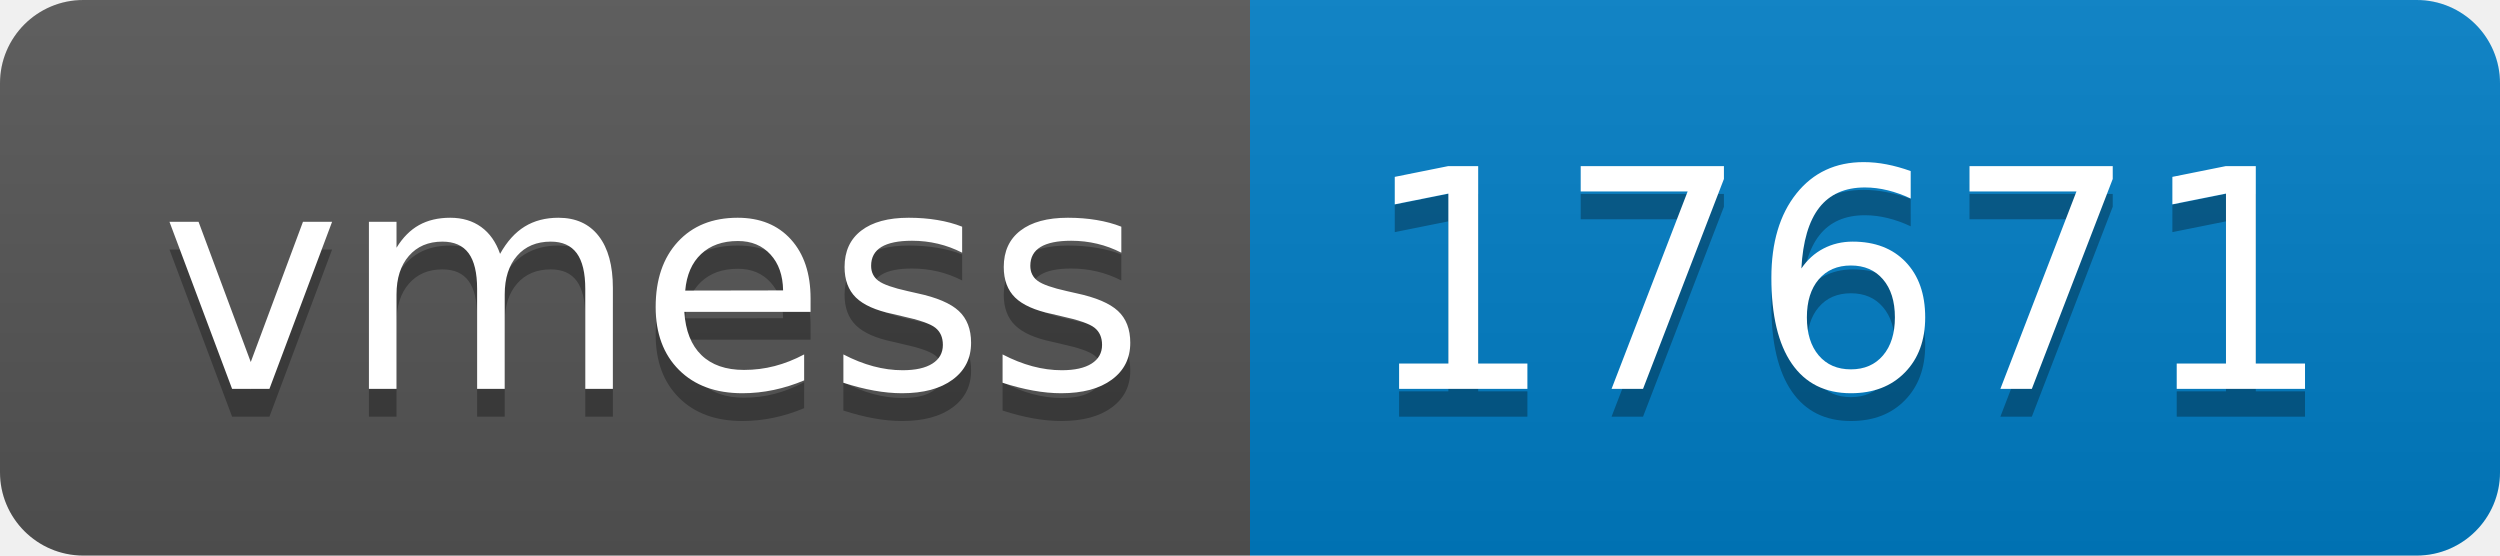
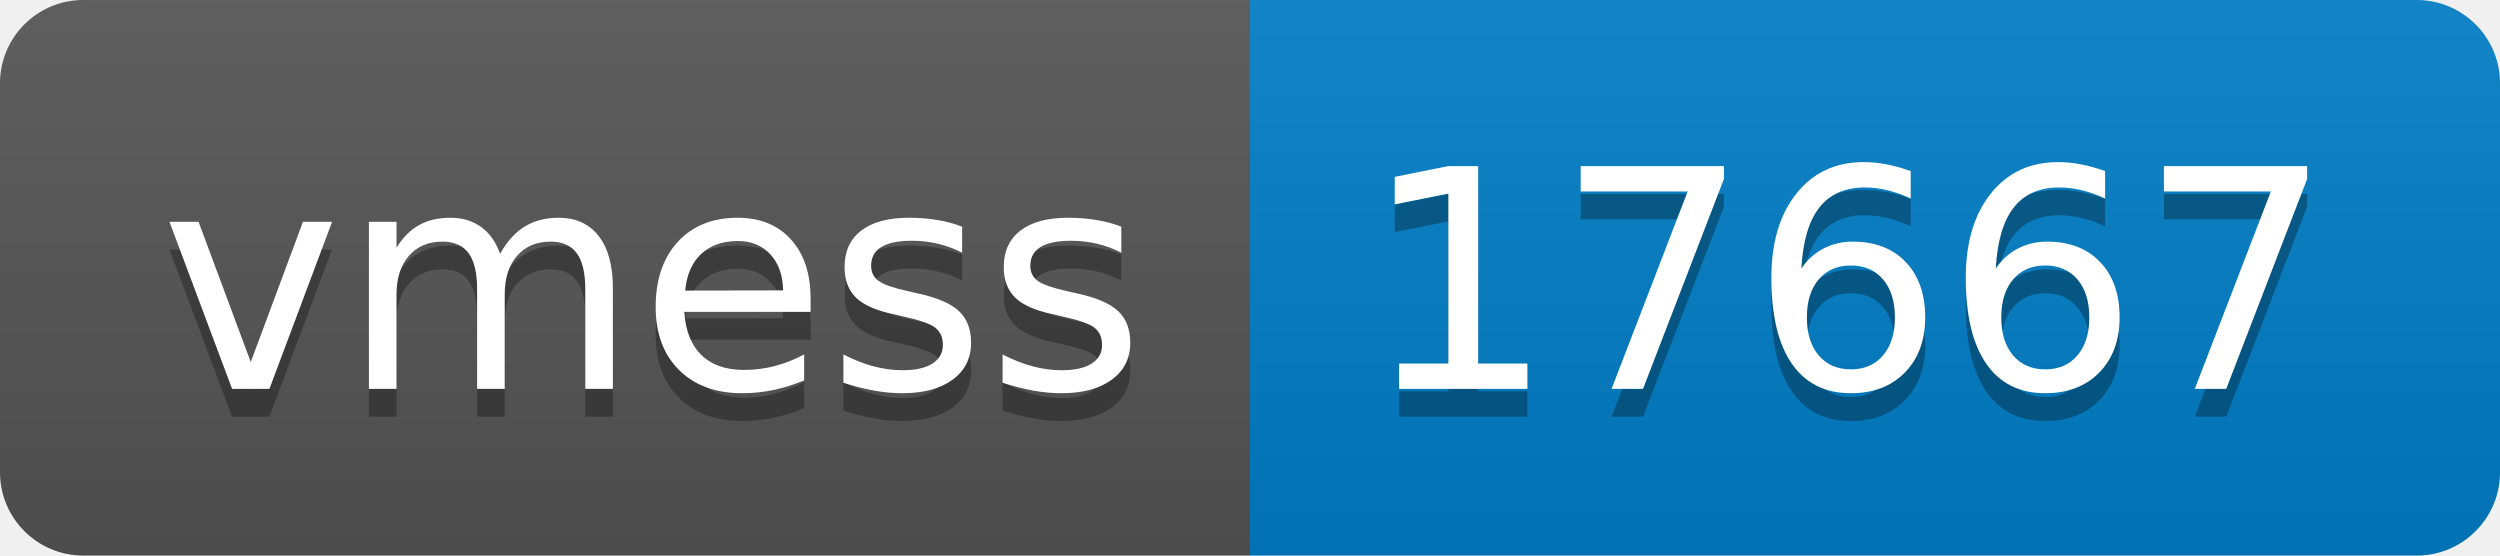
- <svg xmlns="http://www.w3.org/2000/svg" width="90" height="20" role="img" aria-label="vmess: 17671">
+ <svg xmlns="http://www.w3.org/2000/svg" width="90" height="20" role="img" aria-label="vmess: 17667">
  <linearGradient id="s" x2="0" y2="100%">
    <stop offset="0" stop-color="#bbb" stop-opacity=".1" />
    <stop offset="1" stop-opacity=".1" />
  </linearGradient>
  <clipPath id="r">
    <rect width="90" height="20" rx="3" fill="#fff" />
  </clipPath>
  <g clip-path="url(#r)">
    <rect width="45" height="20" fill="#555" />
    <rect x="45" width="45" height="20" fill="#007ec6" />
    <rect width="90" height="20" fill="url(#s)" />
  </g>
  <g fill="#fff" text-anchor="middle" font-family="Verdana,Geneva,DejaVu Sans,sans-serif" text-rendering="geometricPrecision" font-size="110">
    <text aria-hidden="true" x="235" y="150" fill="#010101" fill-opacity=".3" transform="scale(.1)" textLength="350">vmess</text>
    <text x="235" y="140" transform="scale(.1)" fill="#fff" textLength="350">vmess</text>
-     <text aria-hidden="true" x="665" y="150" fill="#010101" fill-opacity=".3" transform="scale(.1)" textLength="350">17671</text>
-     <text x="665" y="140" transform="scale(.1)" fill="#fff" textLength="350">17671</text>
+     <text aria-hidden="true" x="665" y="150" fill="#010101" fill-opacity=".3" transform="scale(.1)" textLength="350">17667</text>
+     <text x="665" y="140" transform="scale(.1)" fill="#fff" textLength="350">17667</text>
  </g>
</svg>
